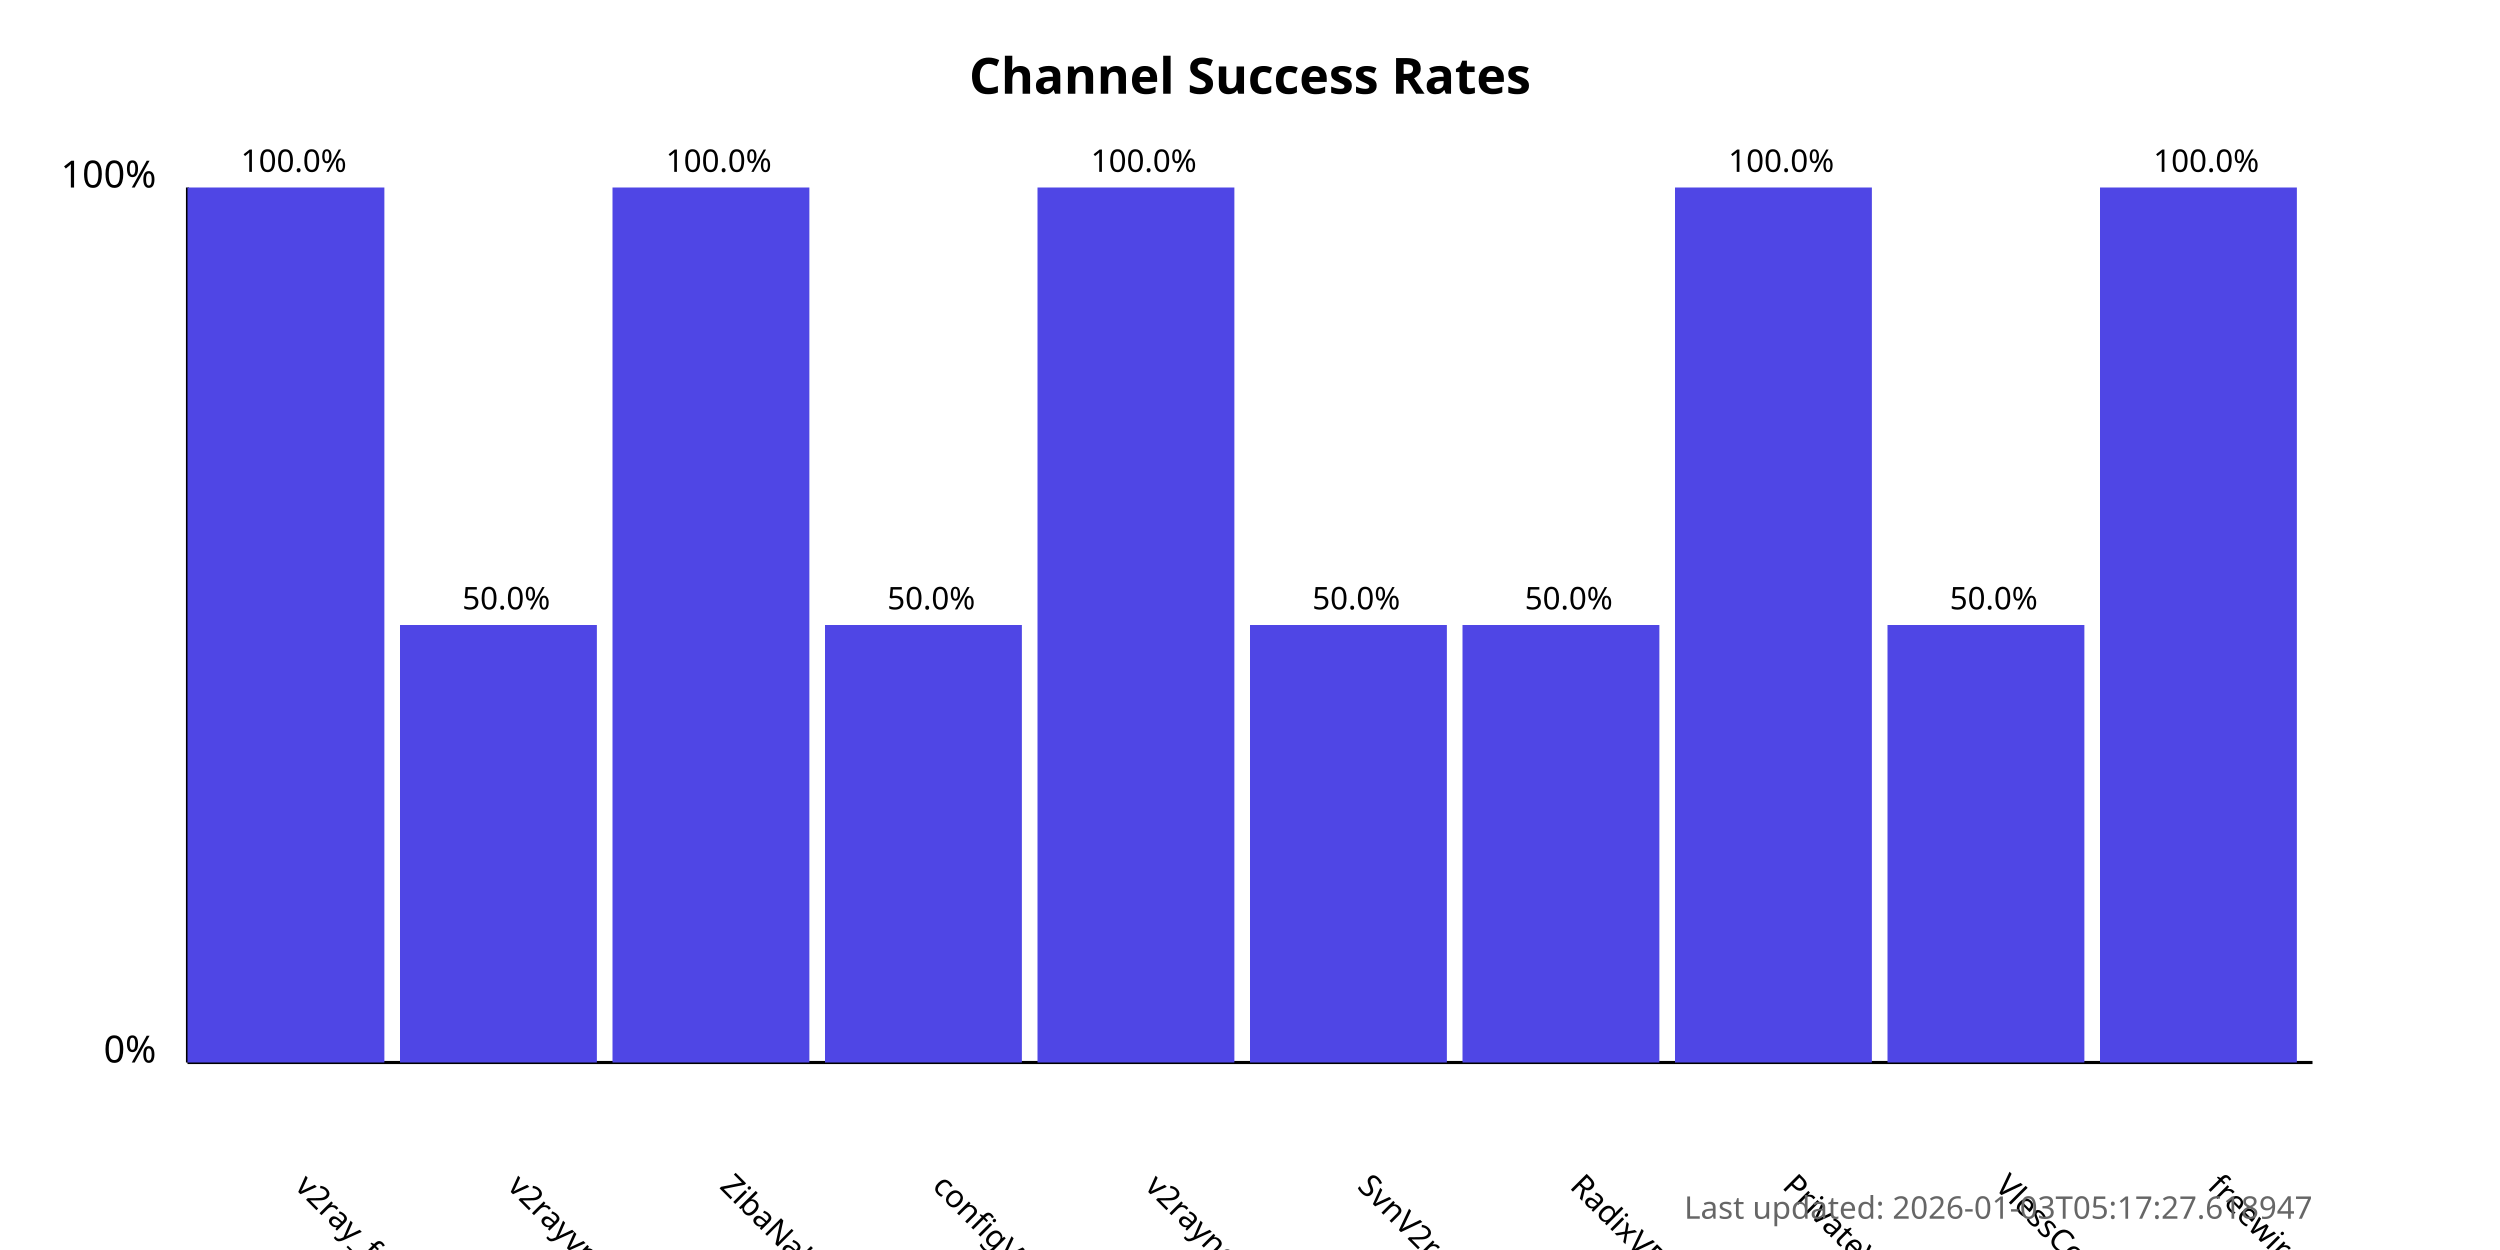
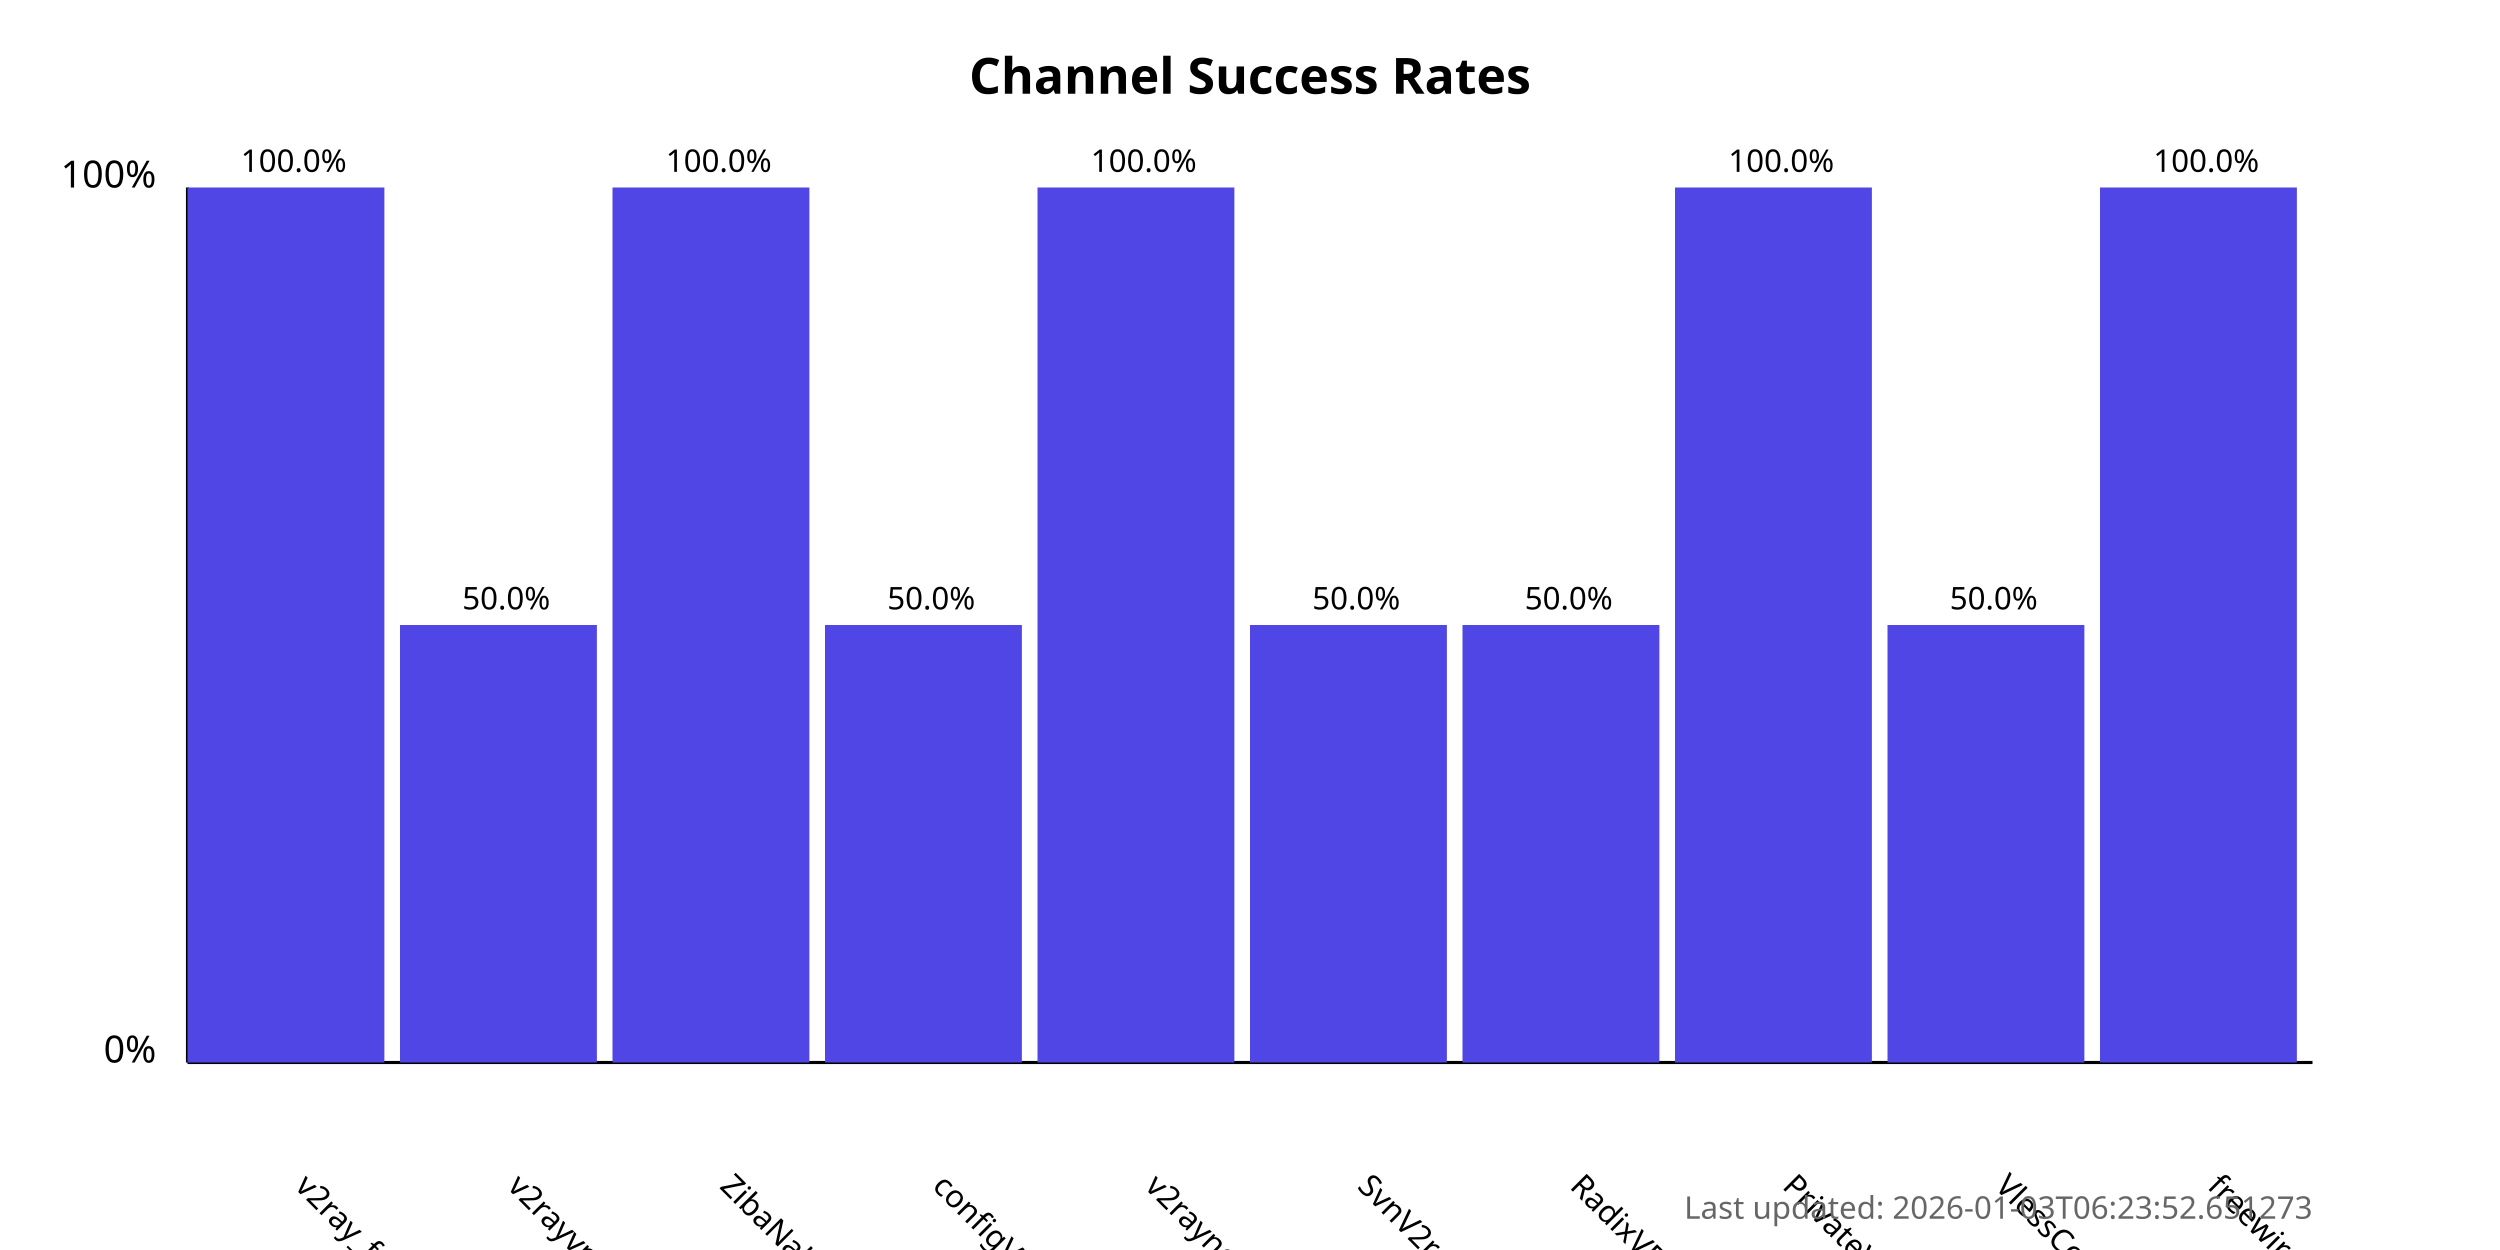
<svg xmlns="http://www.w3.org/2000/svg" width="800" height="400">
  <style>
            .chart-title { font: bold 16px sans-serif; }
            .axis-label { font: 12px sans-serif; }
            .tick-label { font: 10px sans-serif; }
            .bar { fill: #4f46e5; }
            .bar:hover { fill: #6366f1; }
            .timestamp { font: 10px sans-serif; fill: #666; }
        </style>
  <text x="400.0" y="30" text-anchor="middle" class="chart-title">
            Channel Success Rates
        </text>
  <line x1="60" y1="340" x2="60" y2="60" stroke="black" stroke-width="1" />
  <line x1="60" y1="340" x2="740" y2="340" stroke="black" stroke-width="1" />
  <text x="50" y="340" text-anchor="end" class="axis-label">0%</text>
  <text x="50" y="60" text-anchor="end" class="axis-label">100%</text>
  <g>
    <rect x="60" y="60.0" width="63.0" height="280.0" class="bar" />
    <text x="94.0" y="380" transform="rotate(45, 94.0, 380)" text-anchor="start" class="tick-label">
                v2ray_free_conf
            </text>
    <text x="94.0" y="55.0" text-anchor="middle" class="tick-label">
                100.0%
            </text>
  </g>
  <g>
    <rect x="128.0" y="200.0" width="63.0" height="140.0" class="bar" />
    <text x="162.0" y="380" transform="rotate(45, 162.0, 380)" text-anchor="start" class="tick-label">
                v2rayvpno
            </text>
    <text x="162.0" y="195.0" text-anchor="middle" class="tick-label">
                50.0%
            </text>
  </g>
  <g>
    <rect x="196.0" y="60.0" width="63.0" height="280.0" class="bar" />
    <text x="230.0" y="380" transform="rotate(45, 230.0, 380)" text-anchor="start" class="tick-label">
                ZibaNabz
            </text>
    <text x="230.0" y="55.0" text-anchor="middle" class="tick-label">
                100.0%
            </text>
  </g>
  <g>
    <rect x="264.0" y="200.0" width="63.0" height="140.0" class="bar" />
    <text x="298.0" y="380" transform="rotate(45, 298.0, 380)" text-anchor="start" class="tick-label">
                configV2rayForFree
            </text>
    <text x="298.0" y="195.0" text-anchor="middle" class="tick-label">
                50.0%
            </text>
  </g>
  <g>
    <rect x="332.0" y="60.0" width="63.0" height="280.0" class="bar" />
    <text x="366.0" y="380" transform="rotate(45, 366.0, 380)" text-anchor="start" class="tick-label">
                v2rayngvpn
            </text>
    <text x="366.0" y="55.0" text-anchor="middle" class="tick-label">
                100.0%
            </text>
  </g>
  <g>
    <rect x="400.0" y="200.0" width="63.0" height="140.0" class="bar" />
    <text x="434.0" y="380" transform="rotate(45, 434.0, 380)" text-anchor="start" class="tick-label">
                SvnV2ray
            </text>
    <text x="434.0" y="195.0" text-anchor="middle" class="tick-label">
                50.0%
            </text>
  </g>
  <g>
    <rect x="468.0" y="200.0" width="63.0" height="140.0" class="bar" />
    <text x="502.0" y="380" transform="rotate(45, 502.0, 380)" text-anchor="start" class="tick-label">
                RadixVPN
            </text>
    <text x="502.0" y="195.0" text-anchor="middle" class="tick-label">
                50.0%
            </text>
  </g>
  <g>
    <rect x="536.0" y="60.0" width="63.0" height="280.0" class="bar" />
    <text x="570.0" y="380" transform="rotate(45, 570.0, 380)" text-anchor="start" class="tick-label">
                PrivateVPNs
            </text>
    <text x="570.0" y="55.0" text-anchor="middle" class="tick-label">
                100.0%
            </text>
  </g>
  <g>
    <rect x="604.0" y="200.0" width="63.0" height="140.0" class="bar" />
    <text x="638.0" y="380" transform="rotate(45, 638.0, 380)" text-anchor="start" class="tick-label">
                VlessConfig
            </text>
    <text x="638.0" y="195.0" text-anchor="middle" class="tick-label">
                50.0%
            </text>
  </g>
  <g>
    <rect x="672.0" y="60.0" width="63.0" height="280.0" class="bar" />
    <text x="706.0" y="380" transform="rotate(45, 706.0, 380)" text-anchor="start" class="tick-label">
                freewireguard
            </text>
    <text x="706.0" y="55.0" text-anchor="middle" class="tick-label">
                100.0%
            </text>
  </g>
  <text x="740" y="390" text-anchor="end" class="timestamp">
-             Last updated: 2026-01-03T05:17:27.618947
+             Last updated: 2026-01-03T06:23:52.651273
        </text>
</svg>
